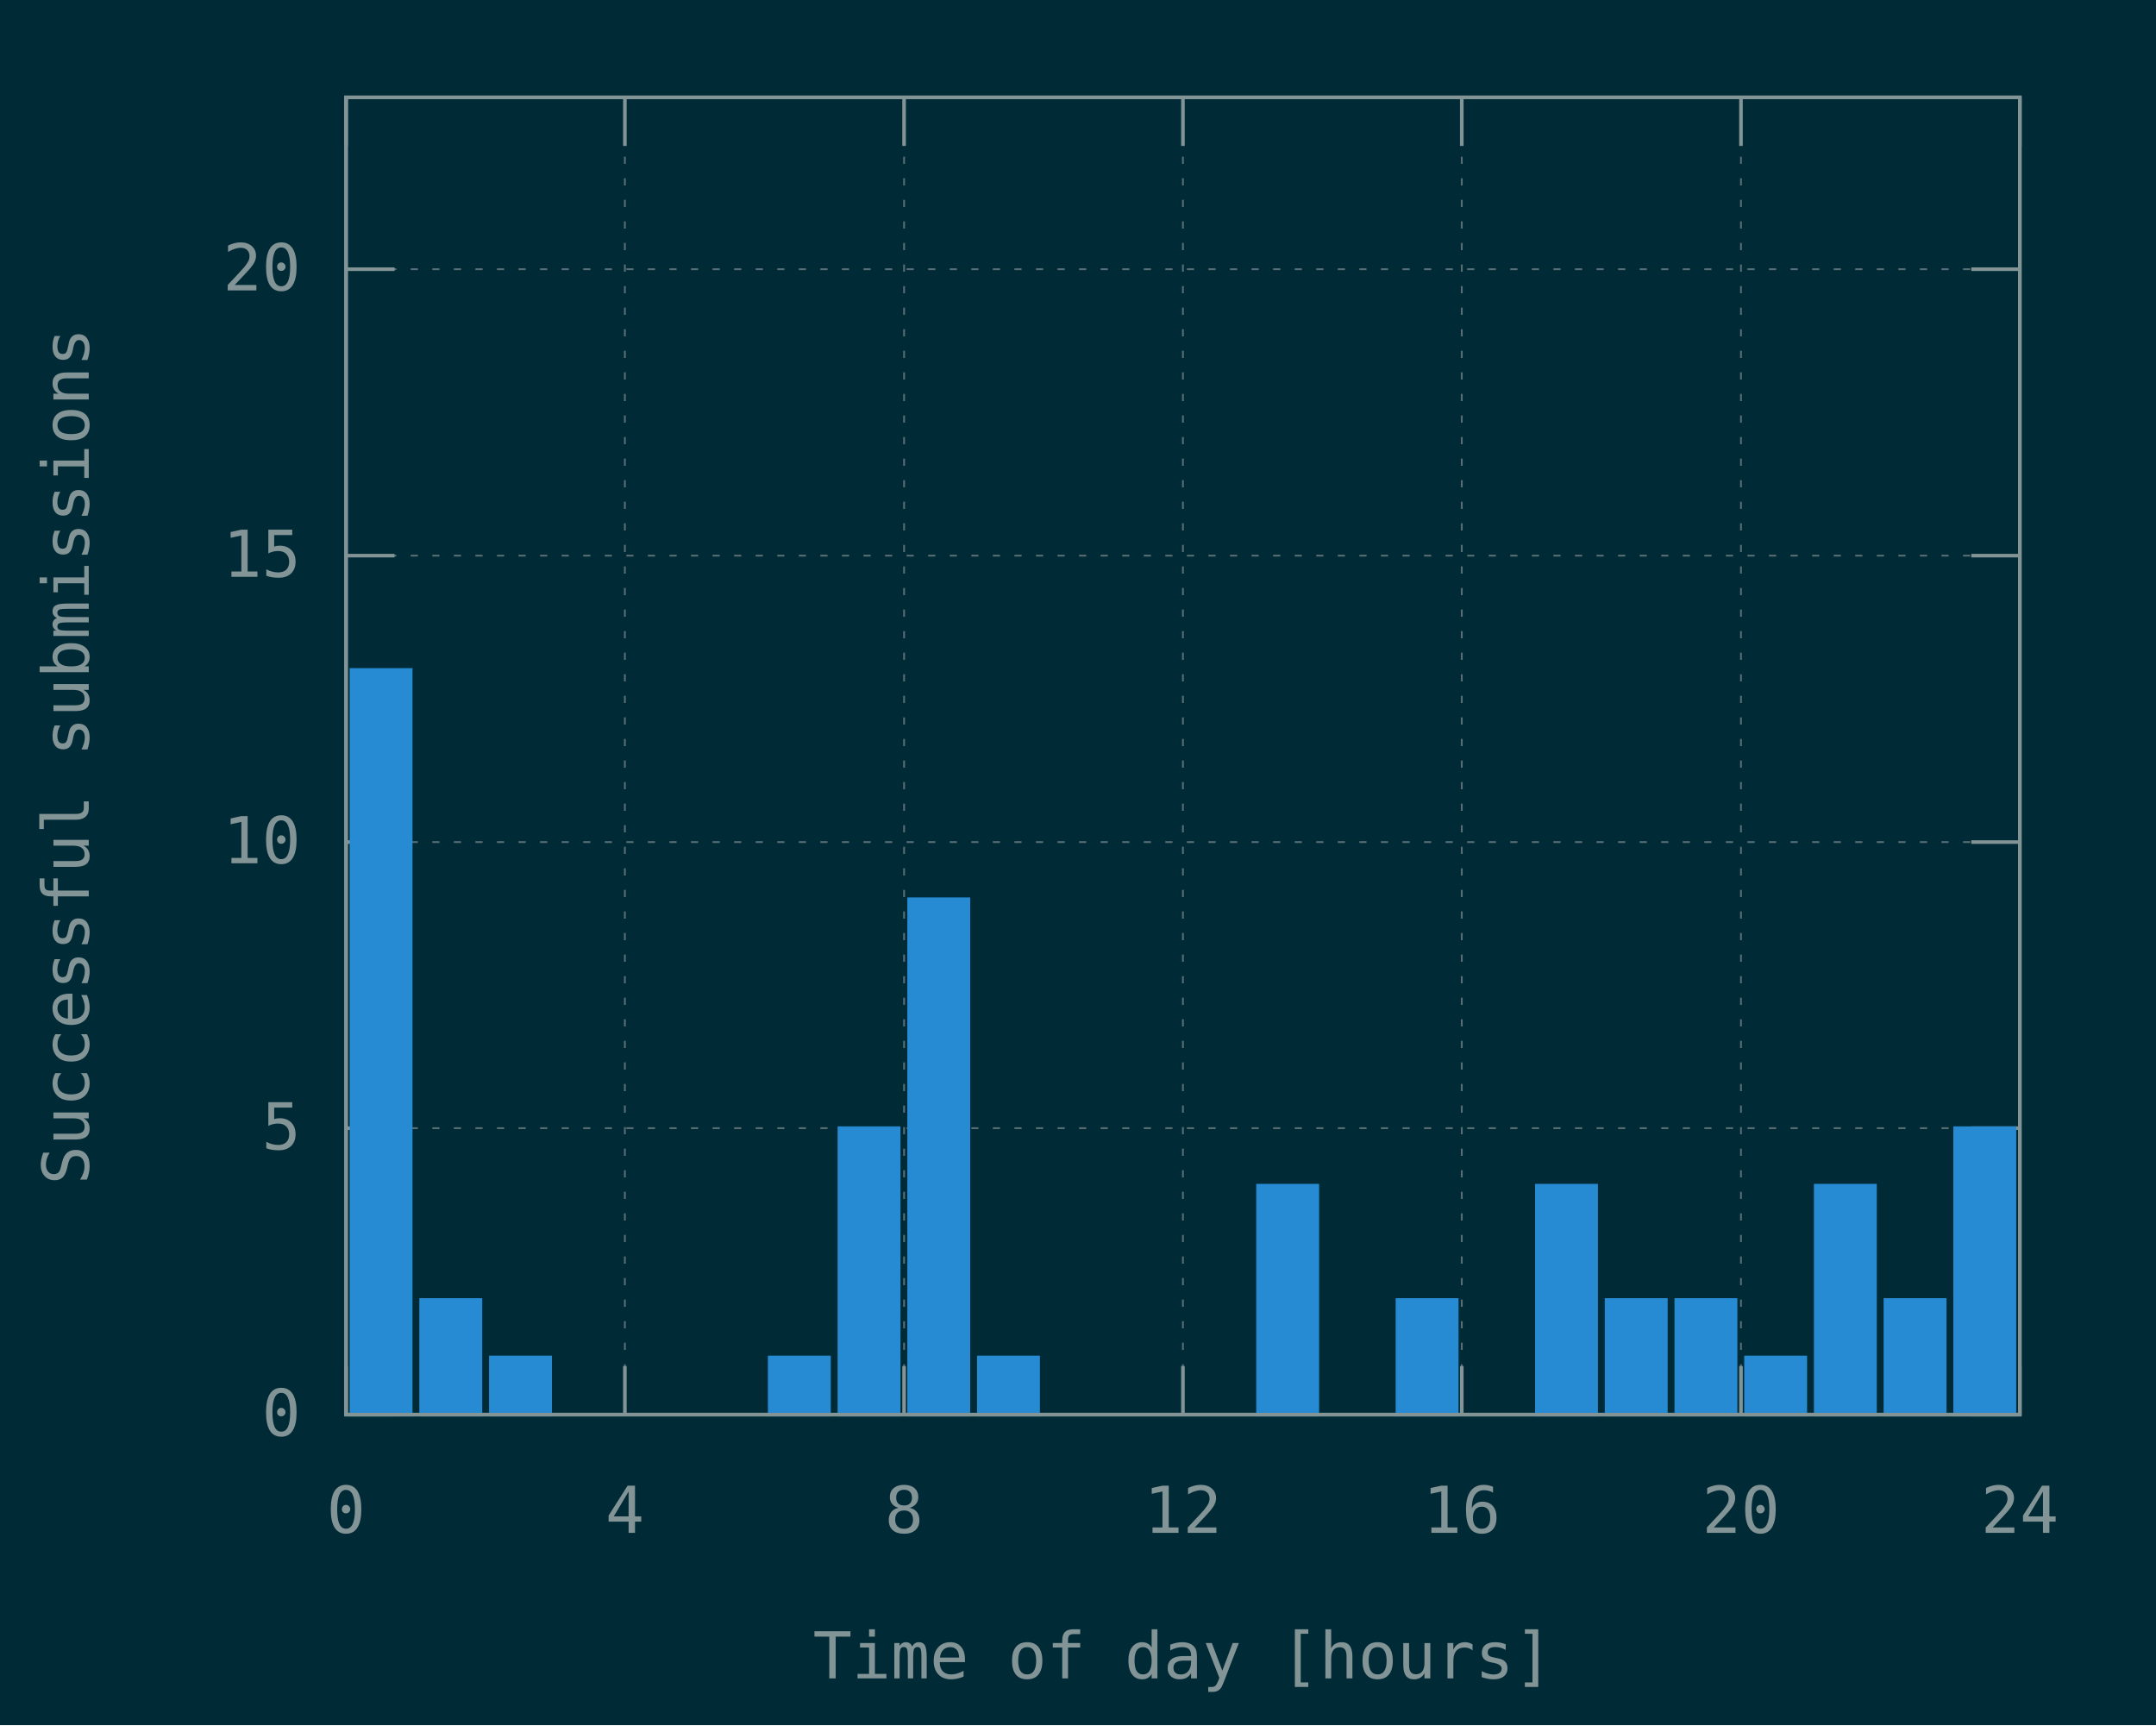
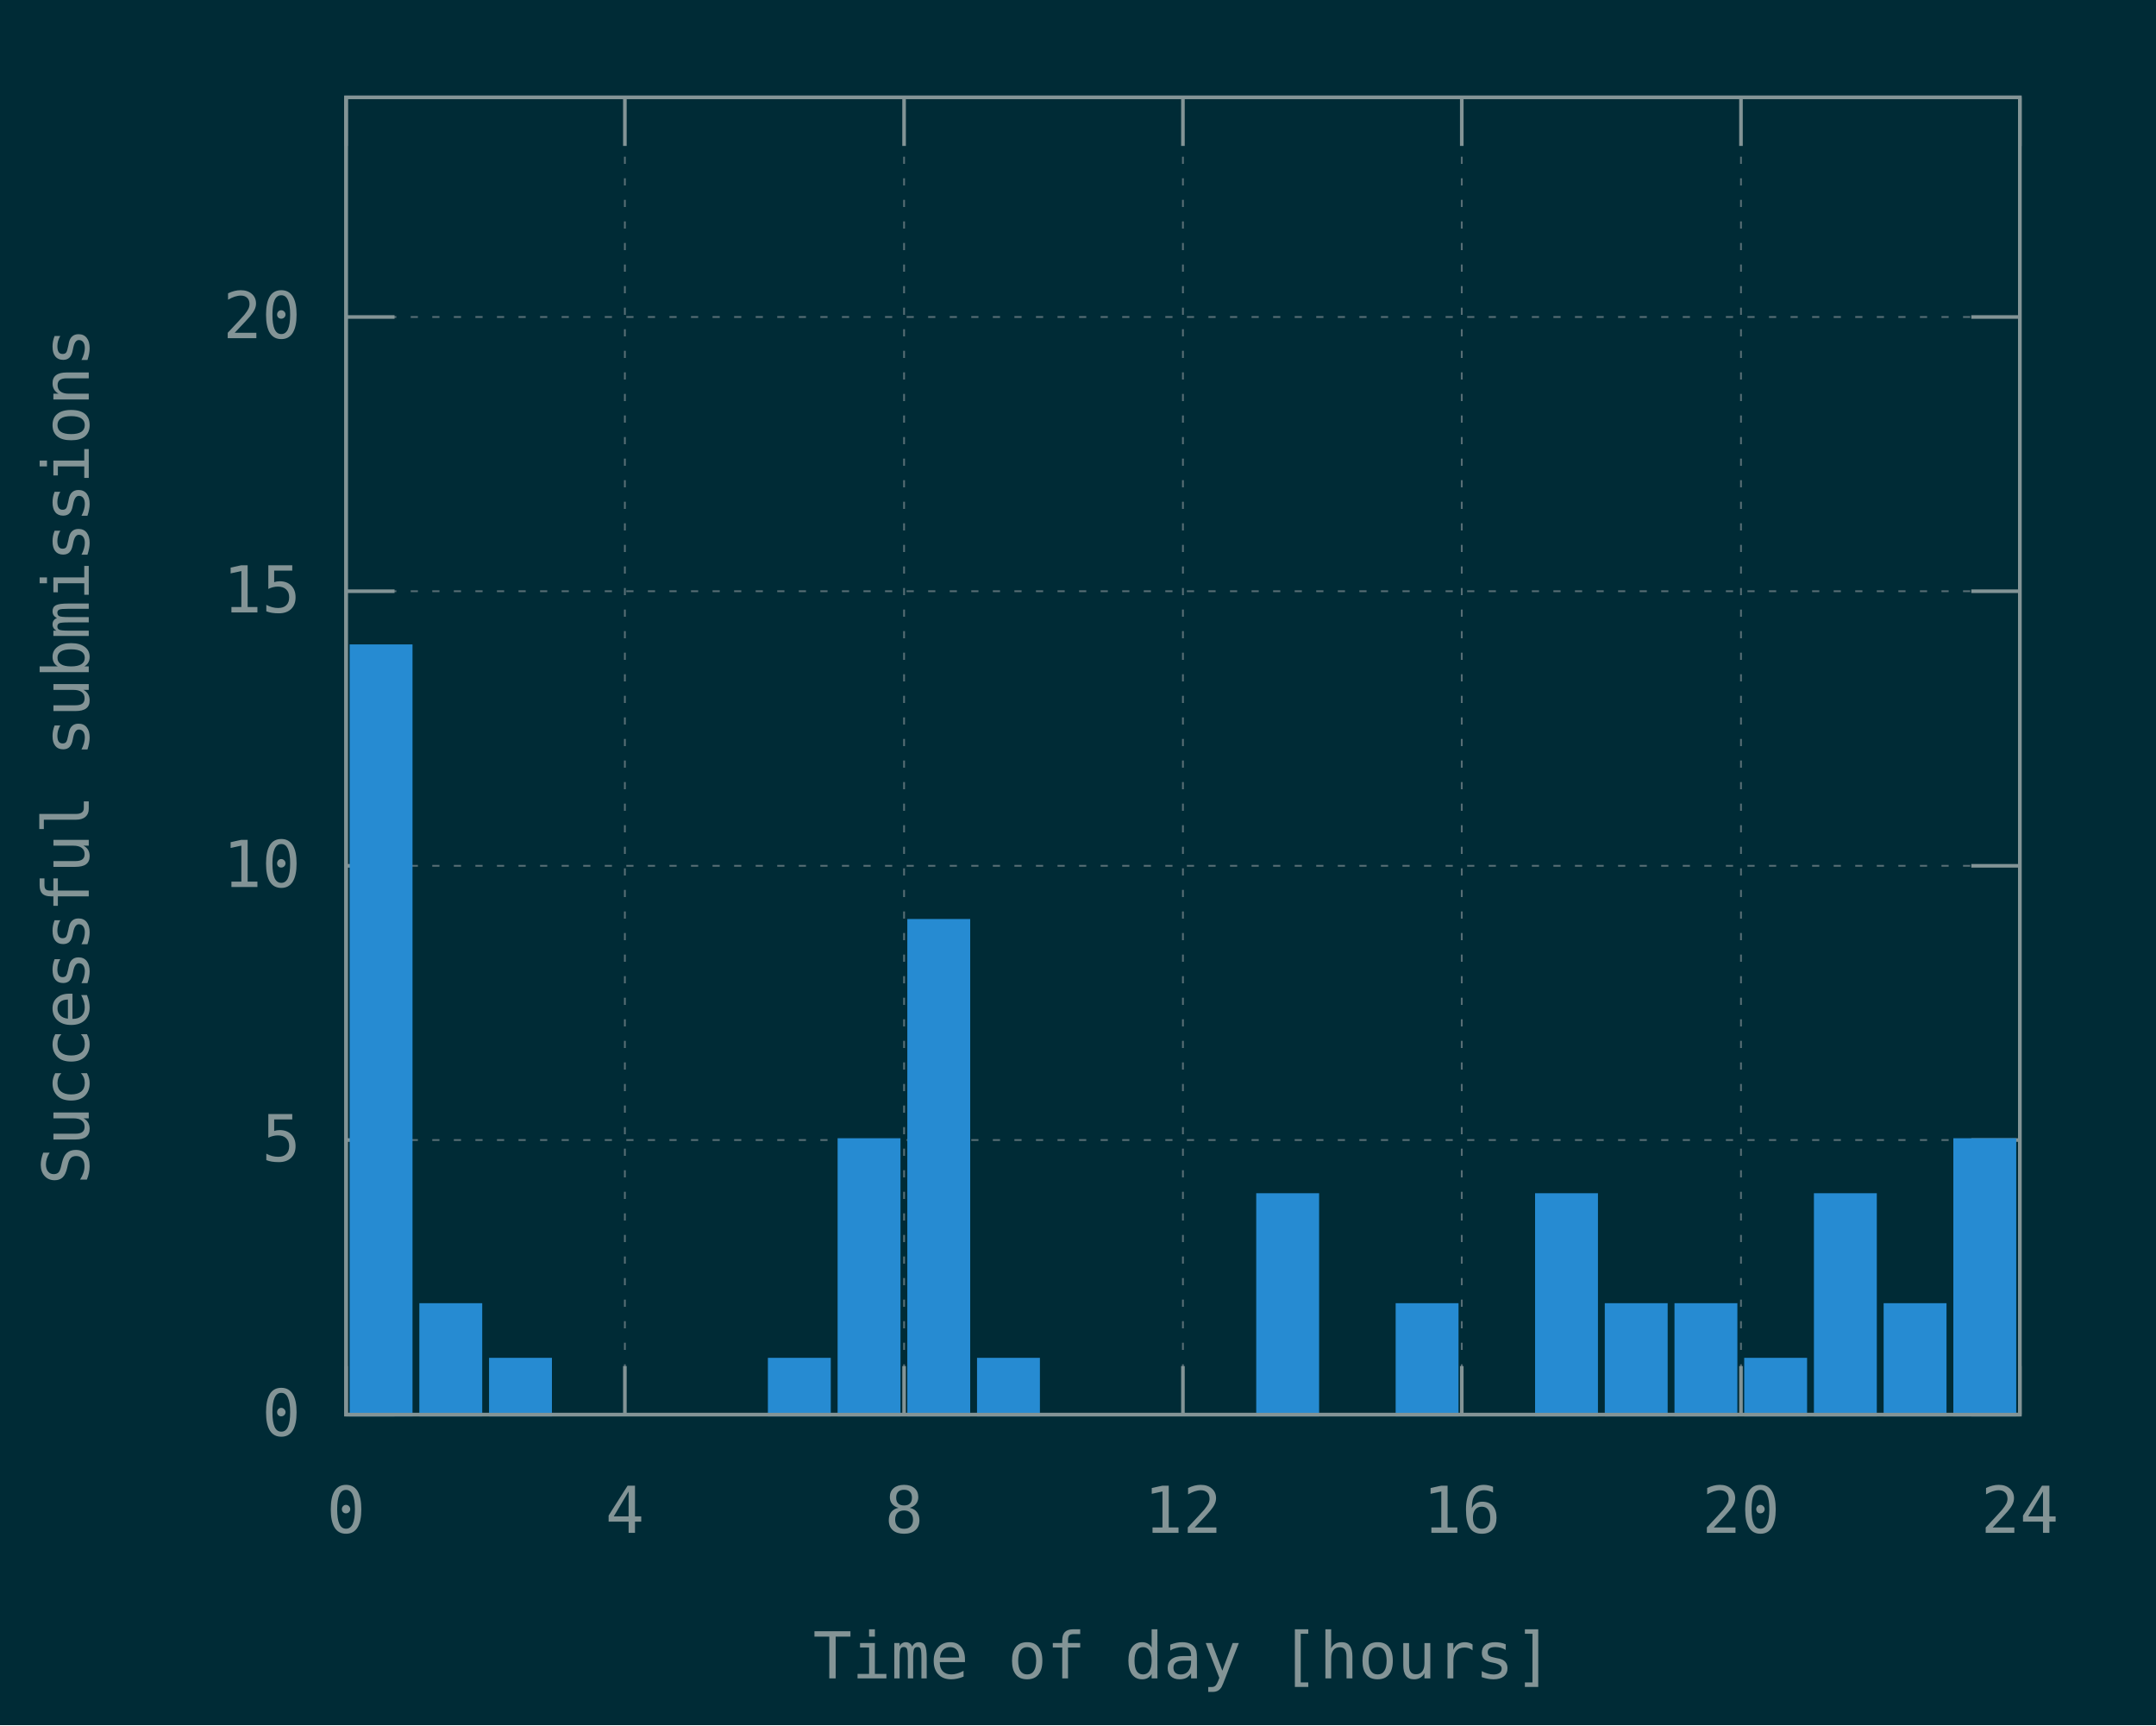
<svg xmlns="http://www.w3.org/2000/svg" xmlns:xlink="http://www.w3.org/1999/xlink" width="600" height="480" viewBox="0 0 600 480">
  <g id="gnuplot_canvas">
    <rect x="0" y="0" width="600" height="480" fill="#002b36" />
    <defs>
      <circle id="gpDot" r="0.5" stroke-width="0.5" stroke="currentColor" />
      <path id="gpPt0" stroke-width="0.148" stroke="currentColor" d="M-1,0 h2 M0,-1 v2" />
      <path id="gpPt1" stroke-width="0.148" stroke="currentColor" d="M-1,-1 L1,1 M1,-1 L-1,1" />
      <path id="gpPt2" stroke-width="0.148" stroke="currentColor" d="M-1,0 L1,0 M0,-1 L0,1 M-1,-1 L1,1 M-1,1 L1,-1" />
      <rect id="gpPt3" stroke-width="0.148" stroke="currentColor" x="-1" y="-1" width="2" height="2" />
      <rect id="gpPt4" stroke-width="0.148" stroke="currentColor" fill="currentColor" x="-1" y="-1" width="2" height="2" />
      <circle id="gpPt5" stroke-width="0.148" stroke="currentColor" cx="0" cy="0" r="1" />
      <use xlink:href="#gpPt5" id="gpPt6" fill="currentColor" stroke="none" />
      <path id="gpPt7" stroke-width="0.148" stroke="currentColor" d="M0,-1.33 L-1.33,0.67 L1.33,0.67 z" />
      <use xlink:href="#gpPt7" id="gpPt8" fill="currentColor" stroke="none" />
      <use xlink:href="#gpPt7" id="gpPt9" stroke="currentColor" transform="rotate(180)" />
      <use xlink:href="#gpPt9" id="gpPt10" fill="currentColor" stroke="none" />
      <use xlink:href="#gpPt3" id="gpPt11" stroke="currentColor" transform="rotate(45)" />
      <use xlink:href="#gpPt11" id="gpPt12" fill="currentColor" stroke="none" />
      <path id="gpPt13" stroke-width="0.148" stroke="currentColor" d="M0,1.330 L1.265,0.411 L0.782,-1.067 L-0.782,-1.076 L-1.265,0.411 z" />
      <use xlink:href="#gpPt13" id="gpPt14" fill="currentColor" stroke="none" />
      <filter id="textbox" filterUnits="objectBoundingBox" x="0" y="0" height="1" width="1">
        <feFlood flood-color="#002B36" flood-opacity="1" result="bgnd" />
        <feComposite in="SourceGraphic" in2="bgnd" operator="atop" />
      </filter>
      <filter id="greybox" filterUnits="objectBoundingBox" x="0" y="0" height="1" width="1">
        <feFlood flood-color="lightgrey" flood-opacity="1" result="grey" />
        <feComposite in="SourceGraphic" in2="grey" operator="atop" />
      </filter>
    </defs>
    <g fill="none" color="#002B36" stroke="currentColor" stroke-width="1.00" stroke-linecap="butt" stroke-linejoin="miter">
</g>
    <g fill="none" color="black" stroke="currentColor" stroke-width="1.00" stroke-linecap="butt" stroke-linejoin="miter">
</g>
    <g fill="none" color="black" stroke="rgb(131, 148, 150)" stroke-width="0.50" stroke-linecap="butt" stroke-linejoin="miter">
</g>
    <g fill="none" color="gray" stroke="currentColor" stroke-width="0.50" stroke-linecap="butt" stroke-linejoin="miter">
      <path stroke="rgb( 88, 110, 117)" stroke-dasharray="2,4" class="gridline" d="M96.3,393.6 L562.1,393.6  " />
    </g>
    <g fill="none" color="gray" stroke="rgb( 88, 110, 117)" stroke-width="1.00" stroke-linecap="butt" stroke-linejoin="miter">
</g>
    <g fill="none" color="black" stroke="currentColor" stroke-width="1.00" stroke-linecap="butt" stroke-linejoin="miter">
      <path stroke="rgb(131, 148, 150)" d="M96.3,393.6 L109.8,393.6 M562.1,393.6 L548.6,393.6  " />
      <g transform="translate(83.7,399.5)" stroke="none" fill="rgb(131,148,150)" font-family="Inconsolata" font-size="18.00" text-anchor="end">
        <text>
          <tspan font-family="Inconsolata"> 0</tspan>
        </text>
      </g>
    </g>
    <g fill="none" color="black" stroke="currentColor" stroke-width="1.00" stroke-linecap="butt" stroke-linejoin="miter">
</g>
    <g fill="none" color="black" stroke="rgb(131, 148, 150)" stroke-width="0.50" stroke-linecap="butt" stroke-linejoin="miter">
</g>
    <g fill="none" color="gray" stroke="currentColor" stroke-width="0.50" stroke-linecap="butt" stroke-linejoin="miter">
-       <path stroke="rgb( 88, 110, 117)" stroke-dasharray="2,4" class="gridline" d="M96.3,313.9 L562.1,313.9  " />
-     </g>
-     <g fill="none" color="gray" stroke="rgb( 88, 110, 117)" stroke-width="1.00" stroke-linecap="butt" stroke-linejoin="miter">
- </g>
-     <g fill="none" color="black" stroke="currentColor" stroke-width="1.00" stroke-linecap="butt" stroke-linejoin="miter">
-       <path stroke="rgb(131, 148, 150)" d="M96.3,313.9 L109.8,313.9 M562.1,313.9 L548.6,313.9  " />
-       <g transform="translate(83.7,319.8)" stroke="none" fill="rgb(131,148,150)" font-family="Inconsolata" font-size="18.00" text-anchor="end">
+       <path stroke="rgb( 88, 110, 117)" stroke-dasharray="2,4" class="gridline" d="M96.3,317.2 L562.1,317.2  " />
+     </g>
+     <g fill="none" color="gray" stroke="rgb( 88, 110, 117)" stroke-width="1.00" stroke-linecap="butt" stroke-linejoin="miter">
+ </g>
+     <g fill="none" color="black" stroke="currentColor" stroke-width="1.00" stroke-linecap="butt" stroke-linejoin="miter">
+       <path stroke="rgb(131, 148, 150)" d="M96.3,317.2 L109.8,317.2 M562.1,317.2 L548.6,317.2  " />
+       <g transform="translate(83.7,323.1)" stroke="none" fill="rgb(131,148,150)" font-family="Inconsolata" font-size="18.00" text-anchor="end">
        <text>
          <tspan font-family="Inconsolata"> 5</tspan>
        </text>
      </g>
    </g>
    <g fill="none" color="black" stroke="currentColor" stroke-width="1.00" stroke-linecap="butt" stroke-linejoin="miter">
</g>
    <g fill="none" color="black" stroke="rgb(131, 148, 150)" stroke-width="0.50" stroke-linecap="butt" stroke-linejoin="miter">
</g>
    <g fill="none" color="gray" stroke="currentColor" stroke-width="0.50" stroke-linecap="butt" stroke-linejoin="miter">
-       <path stroke="rgb( 88, 110, 117)" stroke-dasharray="2,4" class="gridline" d="M96.3,234.3 L562.1,234.3  " />
-     </g>
-     <g fill="none" color="gray" stroke="rgb( 88, 110, 117)" stroke-width="1.00" stroke-linecap="butt" stroke-linejoin="miter">
- </g>
-     <g fill="none" color="black" stroke="currentColor" stroke-width="1.00" stroke-linecap="butt" stroke-linejoin="miter">
-       <path stroke="rgb(131, 148, 150)" d="M96.3,234.3 L109.8,234.3 M562.1,234.3 L548.6,234.3  " />
-       <g transform="translate(83.7,240.2)" stroke="none" fill="rgb(131,148,150)" font-family="Inconsolata" font-size="18.00" text-anchor="end">
+       <path stroke="rgb( 88, 110, 117)" stroke-dasharray="2,4" class="gridline" d="M96.3,240.9 L562.1,240.9  " />
+     </g>
+     <g fill="none" color="gray" stroke="rgb( 88, 110, 117)" stroke-width="1.00" stroke-linecap="butt" stroke-linejoin="miter">
+ </g>
+     <g fill="none" color="black" stroke="currentColor" stroke-width="1.00" stroke-linecap="butt" stroke-linejoin="miter">
+       <path stroke="rgb(131, 148, 150)" d="M96.3,240.9 L109.8,240.9 M562.1,240.9 L548.6,240.9  " />
+       <g transform="translate(83.7,246.8)" stroke="none" fill="rgb(131,148,150)" font-family="Inconsolata" font-size="18.00" text-anchor="end">
        <text>
          <tspan font-family="Inconsolata"> 10</tspan>
        </text>
      </g>
    </g>
    <g fill="none" color="black" stroke="currentColor" stroke-width="1.00" stroke-linecap="butt" stroke-linejoin="miter">
</g>
    <g fill="none" color="black" stroke="rgb(131, 148, 150)" stroke-width="0.50" stroke-linecap="butt" stroke-linejoin="miter">
</g>
    <g fill="none" color="gray" stroke="currentColor" stroke-width="0.50" stroke-linecap="butt" stroke-linejoin="miter">
-       <path stroke="rgb( 88, 110, 117)" stroke-dasharray="2,4" class="gridline" d="M96.3,154.6 L562.1,154.6  " />
-     </g>
-     <g fill="none" color="gray" stroke="rgb( 88, 110, 117)" stroke-width="1.00" stroke-linecap="butt" stroke-linejoin="miter">
- </g>
-     <g fill="none" color="black" stroke="currentColor" stroke-width="1.00" stroke-linecap="butt" stroke-linejoin="miter">
-       <path stroke="rgb(131, 148, 150)" d="M96.3,154.6 L109.8,154.6 M562.1,154.6 L548.6,154.6  " />
-       <g transform="translate(83.7,160.5)" stroke="none" fill="rgb(131,148,150)" font-family="Inconsolata" font-size="18.00" text-anchor="end">
+       <path stroke="rgb( 88, 110, 117)" stroke-dasharray="2,4" class="gridline" d="M96.3,164.5 L562.1,164.5  " />
+     </g>
+     <g fill="none" color="gray" stroke="rgb( 88, 110, 117)" stroke-width="1.00" stroke-linecap="butt" stroke-linejoin="miter">
+ </g>
+     <g fill="none" color="black" stroke="currentColor" stroke-width="1.00" stroke-linecap="butt" stroke-linejoin="miter">
+       <path stroke="rgb(131, 148, 150)" d="M96.3,164.5 L109.8,164.5 M562.1,164.5 L548.6,164.5  " />
+       <g transform="translate(83.7,170.4)" stroke="none" fill="rgb(131,148,150)" font-family="Inconsolata" font-size="18.00" text-anchor="end">
        <text>
          <tspan font-family="Inconsolata"> 15</tspan>
        </text>
      </g>
    </g>
    <g fill="none" color="black" stroke="currentColor" stroke-width="1.00" stroke-linecap="butt" stroke-linejoin="miter">
</g>
    <g fill="none" color="black" stroke="rgb(131, 148, 150)" stroke-width="0.50" stroke-linecap="butt" stroke-linejoin="miter">
</g>
    <g fill="none" color="gray" stroke="currentColor" stroke-width="0.50" stroke-linecap="butt" stroke-linejoin="miter">
-       <path stroke="rgb( 88, 110, 117)" stroke-dasharray="2,4" class="gridline" d="M96.3,74.9 L562.1,74.9  " />
-     </g>
-     <g fill="none" color="gray" stroke="rgb( 88, 110, 117)" stroke-width="1.00" stroke-linecap="butt" stroke-linejoin="miter">
- </g>
-     <g fill="none" color="black" stroke="currentColor" stroke-width="1.00" stroke-linecap="butt" stroke-linejoin="miter">
-       <path stroke="rgb(131, 148, 150)" d="M96.3,74.9 L109.8,74.9 M562.1,74.9 L548.6,74.9  " />
-       <g transform="translate(83.7,80.8)" stroke="none" fill="rgb(131,148,150)" font-family="Inconsolata" font-size="18.00" text-anchor="end">
+       <path stroke="rgb( 88, 110, 117)" stroke-dasharray="2,4" class="gridline" d="M96.3,88.2 L562.1,88.2  " />
+     </g>
+     <g fill="none" color="gray" stroke="rgb( 88, 110, 117)" stroke-width="1.00" stroke-linecap="butt" stroke-linejoin="miter">
+ </g>
+     <g fill="none" color="black" stroke="currentColor" stroke-width="1.00" stroke-linecap="butt" stroke-linejoin="miter">
+       <path stroke="rgb(131, 148, 150)" d="M96.3,88.2 L109.8,88.2 M562.1,88.2 L548.6,88.2  " />
+       <g transform="translate(83.7,94.1)" stroke="none" fill="rgb(131,148,150)" font-family="Inconsolata" font-size="18.00" text-anchor="end">
        <text>
          <tspan font-family="Inconsolata"> 20</tspan>
        </text>
      </g>
    </g>
    <g fill="none" color="black" stroke="currentColor" stroke-width="1.00" stroke-linecap="butt" stroke-linejoin="miter">
</g>
    <g fill="none" color="black" stroke="rgb(131, 148, 150)" stroke-width="0.50" stroke-linecap="butt" stroke-linejoin="miter">
</g>
    <g fill="none" color="gray" stroke="currentColor" stroke-width="0.50" stroke-linecap="butt" stroke-linejoin="miter">
      <path stroke="rgb( 88, 110, 117)" stroke-dasharray="2,4" class="gridline" d="M96.3,393.6 L96.3,27.1  " />
    </g>
    <g fill="none" color="gray" stroke="rgb( 88, 110, 117)" stroke-width="1.00" stroke-linecap="butt" stroke-linejoin="miter">
</g>
    <g fill="none" color="black" stroke="currentColor" stroke-width="1.00" stroke-linecap="butt" stroke-linejoin="miter">
      <path stroke="rgb(131, 148, 150)" d="M96.3,393.6 L96.3,380.1 M96.3,27.1 L96.3,40.6  " />
      <g transform="translate(96.3,426.5)" stroke="none" fill="rgb(131,148,150)" font-family="Inconsolata" font-size="18.00" text-anchor="middle">
        <text>
          <tspan font-family="Inconsolata"> 0</tspan>
        </text>
      </g>
    </g>
    <g fill="none" color="black" stroke="currentColor" stroke-width="1.00" stroke-linecap="butt" stroke-linejoin="miter">
</g>
    <g fill="none" color="black" stroke="rgb(131, 148, 150)" stroke-width="0.50" stroke-linecap="butt" stroke-linejoin="miter">
</g>
    <g fill="none" color="gray" stroke="currentColor" stroke-width="0.50" stroke-linecap="butt" stroke-linejoin="miter">
      <path stroke="rgb( 88, 110, 117)" stroke-dasharray="2,4" class="gridline" d="M173.9,393.6 L173.9,27.1  " />
    </g>
    <g fill="none" color="gray" stroke="rgb( 88, 110, 117)" stroke-width="1.00" stroke-linecap="butt" stroke-linejoin="miter">
</g>
    <g fill="none" color="black" stroke="currentColor" stroke-width="1.00" stroke-linecap="butt" stroke-linejoin="miter">
      <path stroke="rgb(131, 148, 150)" d="M173.9,393.6 L173.9,380.1 M173.9,27.1 L173.9,40.6  " />
      <g transform="translate(173.9,426.5)" stroke="none" fill="rgb(131,148,150)" font-family="Inconsolata" font-size="18.00" text-anchor="middle">
        <text>
          <tspan font-family="Inconsolata"> 4</tspan>
        </text>
      </g>
    </g>
    <g fill="none" color="black" stroke="currentColor" stroke-width="1.00" stroke-linecap="butt" stroke-linejoin="miter">
</g>
    <g fill="none" color="black" stroke="rgb(131, 148, 150)" stroke-width="0.50" stroke-linecap="butt" stroke-linejoin="miter">
</g>
    <g fill="none" color="gray" stroke="currentColor" stroke-width="0.50" stroke-linecap="butt" stroke-linejoin="miter">
      <path stroke="rgb( 88, 110, 117)" stroke-dasharray="2,4" class="gridline" d="M251.6,393.6 L251.6,27.1  " />
    </g>
    <g fill="none" color="gray" stroke="rgb( 88, 110, 117)" stroke-width="1.00" stroke-linecap="butt" stroke-linejoin="miter">
</g>
    <g fill="none" color="black" stroke="currentColor" stroke-width="1.00" stroke-linecap="butt" stroke-linejoin="miter">
      <path stroke="rgb(131, 148, 150)" d="M251.6,393.6 L251.6,380.1 M251.6,27.1 L251.6,40.6  " />
      <g transform="translate(251.6,426.5)" stroke="none" fill="rgb(131,148,150)" font-family="Inconsolata" font-size="18.00" text-anchor="middle">
        <text>
          <tspan font-family="Inconsolata"> 8</tspan>
        </text>
      </g>
    </g>
    <g fill="none" color="black" stroke="currentColor" stroke-width="1.00" stroke-linecap="butt" stroke-linejoin="miter">
</g>
    <g fill="none" color="black" stroke="rgb(131, 148, 150)" stroke-width="0.50" stroke-linecap="butt" stroke-linejoin="miter">
</g>
    <g fill="none" color="gray" stroke="currentColor" stroke-width="0.50" stroke-linecap="butt" stroke-linejoin="miter">
      <path stroke="rgb( 88, 110, 117)" stroke-dasharray="2,4" class="gridline" d="M329.2,393.6 L329.2,27.1  " />
    </g>
    <g fill="none" color="gray" stroke="rgb( 88, 110, 117)" stroke-width="1.00" stroke-linecap="butt" stroke-linejoin="miter">
</g>
    <g fill="none" color="black" stroke="currentColor" stroke-width="1.00" stroke-linecap="butt" stroke-linejoin="miter">
      <path stroke="rgb(131, 148, 150)" d="M329.2,393.6 L329.2,380.1 M329.2,27.1 L329.2,40.6  " />
      <g transform="translate(329.2,426.5)" stroke="none" fill="rgb(131,148,150)" font-family="Inconsolata" font-size="18.00" text-anchor="middle">
        <text>
          <tspan font-family="Inconsolata"> 12</tspan>
        </text>
      </g>
    </g>
    <g fill="none" color="black" stroke="currentColor" stroke-width="1.00" stroke-linecap="butt" stroke-linejoin="miter">
</g>
    <g fill="none" color="black" stroke="rgb(131, 148, 150)" stroke-width="0.50" stroke-linecap="butt" stroke-linejoin="miter">
</g>
    <g fill="none" color="gray" stroke="currentColor" stroke-width="0.50" stroke-linecap="butt" stroke-linejoin="miter">
      <path stroke="rgb( 88, 110, 117)" stroke-dasharray="2,4" class="gridline" d="M406.8,393.6 L406.8,27.1  " />
    </g>
    <g fill="none" color="gray" stroke="rgb( 88, 110, 117)" stroke-width="1.00" stroke-linecap="butt" stroke-linejoin="miter">
</g>
    <g fill="none" color="black" stroke="currentColor" stroke-width="1.00" stroke-linecap="butt" stroke-linejoin="miter">
      <path stroke="rgb(131, 148, 150)" d="M406.8,393.6 L406.8,380.1 M406.8,27.1 L406.8,40.6  " />
      <g transform="translate(406.8,426.5)" stroke="none" fill="rgb(131,148,150)" font-family="Inconsolata" font-size="18.00" text-anchor="middle">
        <text>
          <tspan font-family="Inconsolata"> 16</tspan>
        </text>
      </g>
    </g>
    <g fill="none" color="black" stroke="currentColor" stroke-width="1.00" stroke-linecap="butt" stroke-linejoin="miter">
</g>
    <g fill="none" color="black" stroke="rgb(131, 148, 150)" stroke-width="0.50" stroke-linecap="butt" stroke-linejoin="miter">
</g>
    <g fill="none" color="gray" stroke="currentColor" stroke-width="0.50" stroke-linecap="butt" stroke-linejoin="miter">
      <path stroke="rgb( 88, 110, 117)" stroke-dasharray="2,4" class="gridline" d="M484.5,393.6 L484.5,40.6 L484.5,27.1  " />
    </g>
    <g fill="none" color="gray" stroke="rgb( 88, 110, 117)" stroke-width="1.00" stroke-linecap="butt" stroke-linejoin="miter">
</g>
    <g fill="none" color="black" stroke="currentColor" stroke-width="1.00" stroke-linecap="butt" stroke-linejoin="miter">
      <path stroke="rgb(131, 148, 150)" d="M484.5,393.6 L484.5,380.1 M484.5,27.1 L484.5,40.6  " />
      <g transform="translate(484.5,426.5)" stroke="none" fill="rgb(131,148,150)" font-family="Inconsolata" font-size="18.00" text-anchor="middle">
        <text>
          <tspan font-family="Inconsolata"> 20</tspan>
        </text>
      </g>
    </g>
    <g fill="none" color="black" stroke="currentColor" stroke-width="1.00" stroke-linecap="butt" stroke-linejoin="miter">
</g>
    <g fill="none" color="black" stroke="rgb(131, 148, 150)" stroke-width="0.50" stroke-linecap="butt" stroke-linejoin="miter">
</g>
    <g fill="none" color="gray" stroke="currentColor" stroke-width="0.50" stroke-linecap="butt" stroke-linejoin="miter">
      <path stroke="rgb( 88, 110, 117)" stroke-dasharray="2,4" class="gridline" d="M562.1,393.6 L562.1,27.1  " />
    </g>
    <g fill="none" color="gray" stroke="rgb( 88, 110, 117)" stroke-width="1.00" stroke-linecap="butt" stroke-linejoin="miter">
</g>
    <g fill="none" color="black" stroke="currentColor" stroke-width="1.00" stroke-linecap="butt" stroke-linejoin="miter">
      <path stroke="rgb(131, 148, 150)" d="M562.1,393.6 L562.1,380.1 M562.1,27.1 L562.1,40.6  " />
      <g transform="translate(562.1,426.5)" stroke="none" fill="rgb(131,148,150)" font-family="Inconsolata" font-size="18.00" text-anchor="middle">
        <text>
          <tspan font-family="Inconsolata"> 24</tspan>
        </text>
      </g>
    </g>
    <g fill="none" color="black" stroke="currentColor" stroke-width="1.00" stroke-linecap="butt" stroke-linejoin="miter">
</g>
    <g fill="none" color="black" stroke="currentColor" stroke-width="1.00" stroke-linecap="butt" stroke-linejoin="miter">
      <path stroke="rgb(131, 148, 150)" d="M96.3,27.1 L96.3,393.6 L562.1,393.6 L562.1,27.1 L96.3,27.1 Z  " />
    </g>
    <g fill="none" color="black" stroke="currentColor" stroke-width="1.00" stroke-linecap="butt" stroke-linejoin="miter">
      <g transform="translate(24.7,210.4) rotate(270)" stroke="none" fill="rgb(131,148,150)" font-family="Inconsolata" font-size="18.00" text-anchor="middle">
        <text>
          <tspan font-family="Inconsolata">Successful submissions</tspan>
        </text>
      </g>
    </g>
    <g fill="none" color="black" stroke="currentColor" stroke-width="1.00" stroke-linecap="butt" stroke-linejoin="miter">
      <g transform="translate(329.2,467.0)" stroke="none" fill="rgb(131,148,150)" font-family="Inconsolata" font-size="18.00" text-anchor="middle">
        <text>
          <tspan font-family="Inconsolata">Time of day [hours]</tspan>
        </text>
      </g>
    </g>
    <g fill="none" color="black" stroke="currentColor" stroke-width="1.00" stroke-linecap="butt" stroke-linejoin="miter">
</g>
    <g id="gnuplot_plot_1">
      <g fill="none" color="black" stroke="currentColor" stroke-width="1.00" stroke-linecap="butt" stroke-linejoin="miter">
        <g stroke="none" shape-rendering="crispEdges">
-           <polygon fill="rgb( 38, 139, 210)" points="97.8,393.6 114.4,393.6 114.4,186.3 97.8,186.3 " />
-         </g>
-         <path stroke="rgb( 38, 139, 210)" d="M97.8,393.6 L97.8,186.4 L114.3,186.4 L114.3,393.6 L97.8,393.6 Z  " />
-         <g stroke="none" shape-rendering="crispEdges">
-           <polygon fill="rgb( 38, 139, 210)" points="117.2,393.6 133.8,393.6 133.8,361.6 117.2,361.6 " />
-         </g>
-         <path stroke="rgb( 38, 139, 210)" d="M117.2,393.6 L117.2,361.7 L133.7,361.7 L133.7,393.6 L117.2,393.6 Z  " />
-         <g stroke="none" shape-rendering="crispEdges">
-           <polygon fill="rgb( 38, 139, 210)" points="136.6,393.6 153.2,393.6 153.2,377.6 136.6,377.6 " />
-         </g>
-         <path stroke="rgb( 38, 139, 210)" d="M136.6,393.6 L136.6,377.7 L153.1,377.7 L153.1,393.6 L136.6,393.6 Z  " />
-         <g stroke="none" shape-rendering="crispEdges">
-           <polygon fill="rgb( 38, 139, 210)" points="214.2,393.6 230.8,393.6 230.8,377.6 214.2,377.6 " />
-         </g>
-         <path stroke="rgb( 38, 139, 210)" d="M214.2,393.6 L214.2,377.7 L230.7,377.7 L230.7,393.6 L214.2,393.6 Z  " />
-         <g stroke="none" shape-rendering="crispEdges">
-           <polygon fill="rgb( 38, 139, 210)" points="233.6,393.6 250.2,393.6 250.2,313.8 233.6,313.8 " />
-         </g>
-         <path stroke="rgb( 38, 139, 210)" d="M233.6,393.6 L233.6,313.9 L250.1,313.9 L250.1,393.6 L233.6,393.6 Z  " />
-         <g stroke="none" shape-rendering="crispEdges">
-           <polygon fill="rgb( 38, 139, 210)" points="253.0,393.6 269.6,393.6 269.6,250.1 253.0,250.1 " />
-         </g>
-         <path stroke="rgb( 38, 139, 210)" d="M253.0,393.6 L253.0,250.2 L269.5,250.2 L269.5,393.6 L253.0,393.6 Z  " />
-         <g stroke="none" shape-rendering="crispEdges">
-           <polygon fill="rgb( 38, 139, 210)" points="272.4,393.6 289.0,393.6 289.0,377.6 272.4,377.6 " />
-         </g>
-         <path stroke="rgb( 38, 139, 210)" d="M272.4,393.6 L272.4,377.7 L288.9,377.7 L288.9,393.6 L272.4,393.6 Z  " />
-         <g stroke="none" shape-rendering="crispEdges">
-           <polygon fill="rgb( 38, 139, 210)" points="350.1,393.6 366.7,393.6 366.7,329.8 350.1,329.8 " />
-         </g>
-         <path stroke="rgb( 38, 139, 210)" d="M350.1,393.6 L350.1,329.9 L366.6,329.9 L366.6,393.6 L350.1,393.6 Z  " />
-         <g stroke="none" shape-rendering="crispEdges">
-           <polygon fill="rgb( 38, 139, 210)" points="388.9,393.6 405.5,393.6 405.5,361.6 388.9,361.6 " />
-         </g>
-         <path stroke="rgb( 38, 139, 210)" d="M388.9,393.6 L388.9,361.7 L405.4,361.7 L405.4,393.6 L388.9,393.6 Z  " />
-         <g stroke="none" shape-rendering="crispEdges">
-           <polygon fill="rgb( 38, 139, 210)" points="427.7,393.6 444.3,393.6 444.3,329.8 427.7,329.8 " />
-         </g>
-         <path stroke="rgb( 38, 139, 210)" d="M427.7,393.6 L427.7,329.9 L444.2,329.9 L444.2,393.6 L427.7,393.6 Z  " />
-         <g stroke="none" shape-rendering="crispEdges">
-           <polygon fill="rgb( 38, 139, 210)" points="447.1,393.6 463.7,393.6 463.7,361.6 447.1,361.6 " />
-         </g>
-         <path stroke="rgb( 38, 139, 210)" d="M447.1,393.6 L447.1,361.7 L463.6,361.7 L463.6,393.6 L447.1,393.6 Z  " />
-         <g stroke="none" shape-rendering="crispEdges">
-           <polygon fill="rgb( 38, 139, 210)" points="466.5,393.6 483.1,393.6 483.1,361.6 466.5,361.6 " />
-         </g>
-         <path stroke="rgb( 38, 139, 210)" d="M466.5,393.6 L466.5,361.7 L483.0,361.7 L483.0,393.6 L466.5,393.6 Z  " />
-         <g stroke="none" shape-rendering="crispEdges">
-           <polygon fill="rgb( 38, 139, 210)" points="485.9,393.6 502.5,393.6 502.5,377.6 485.9,377.6 " />
-         </g>
-         <path stroke="rgb( 38, 139, 210)" d="M485.9,393.6 L485.9,377.7 L502.4,377.7 L502.4,393.6 L485.9,393.6 Z  " />
-         <g stroke="none" shape-rendering="crispEdges">
-           <polygon fill="rgb( 38, 139, 210)" points="505.3,393.6 521.9,393.6 521.9,329.8 505.3,329.8 " />
-         </g>
-         <path stroke="rgb( 38, 139, 210)" d="M505.3,393.6 L505.3,329.9 L521.8,329.9 L521.8,393.6 L505.3,393.6 Z  " />
-         <g stroke="none" shape-rendering="crispEdges">
-           <polygon fill="rgb( 38, 139, 210)" points="524.7,393.6 541.3,393.6 541.3,361.6 524.7,361.6 " />
-         </g>
-         <path stroke="rgb( 38, 139, 210)" d="M524.7,393.6 L524.7,361.7 L541.2,361.7 L541.2,393.6 L524.7,393.6 Z  " />
-         <g stroke="none" shape-rendering="crispEdges">
-           <polygon fill="rgb( 38, 139, 210)" points="544.1,393.6 560.7,393.6 560.7,313.8 544.1,313.8 " />
-         </g>
-         <path stroke="rgb( 38, 139, 210)" d="M544.1,393.6 L544.1,313.9 L560.6,313.9 L560.6,393.6 L544.1,393.6 Z  " />
+           <polygon fill="rgb( 38, 139, 210)" points="97.8,393.6 114.4,393.6 114.4,179.7 97.8,179.7 " />
+         </g>
+         <path stroke="rgb( 38, 139, 210)" d="M97.8,393.6 L97.8,179.8 L114.3,179.8 L114.3,393.6 L97.8,393.6 Z  " />
+         <g stroke="none" shape-rendering="crispEdges">
+           <polygon fill="rgb( 38, 139, 210)" points="117.2,393.6 133.8,393.6 133.8,363.0 117.2,363.0 " />
+         </g>
+         <path stroke="rgb( 38, 139, 210)" d="M117.2,393.6 L117.2,363.1 L133.7,363.1 L133.7,393.6 L117.2,393.6 Z  " />
+         <g stroke="none" shape-rendering="crispEdges">
+           <polygon fill="rgb( 38, 139, 210)" points="136.6,393.6 153.2,393.6 153.2,378.2 136.6,378.2 " />
+         </g>
+         <path stroke="rgb( 38, 139, 210)" d="M136.6,393.6 L136.6,378.3 L153.1,378.3 L153.1,393.6 L136.6,393.6 Z  " />
+         <g stroke="none" shape-rendering="crispEdges">
+           <polygon fill="rgb( 38, 139, 210)" points="214.2,393.6 230.8,393.6 230.8,378.2 214.2,378.2 " />
+         </g>
+         <path stroke="rgb( 38, 139, 210)" d="M214.2,393.6 L214.2,378.3 L230.7,378.3 L230.7,393.6 L214.2,393.6 Z  " />
+         <g stroke="none" shape-rendering="crispEdges">
+           <polygon fill="rgb( 38, 139, 210)" points="233.6,393.6 250.2,393.6 250.2,317.1 233.6,317.1 " />
+         </g>
+         <path stroke="rgb( 38, 139, 210)" d="M233.6,393.6 L233.6,317.2 L250.1,317.2 L250.1,393.6 L233.6,393.6 Z  " />
+         <g stroke="none" shape-rendering="crispEdges">
+           <polygon fill="rgb( 38, 139, 210)" points="253.0,393.6 269.6,393.6 269.6,256.1 253.0,256.1 " />
+         </g>
+         <path stroke="rgb( 38, 139, 210)" d="M253.0,393.6 L253.0,256.2 L269.5,256.2 L269.5,393.6 L253.0,393.6 Z  " />
+         <g stroke="none" shape-rendering="crispEdges">
+           <polygon fill="rgb( 38, 139, 210)" points="272.4,393.6 289.0,393.6 289.0,378.2 272.4,378.2 " />
+         </g>
+         <path stroke="rgb( 38, 139, 210)" d="M272.4,393.6 L272.4,378.3 L288.9,378.3 L288.9,393.6 L272.4,393.6 Z  " />
+         <g stroke="none" shape-rendering="crispEdges">
+           <polygon fill="rgb( 38, 139, 210)" points="350.1,393.6 366.7,393.6 366.7,332.4 350.1,332.4 " />
+         </g>
+         <path stroke="rgb( 38, 139, 210)" d="M350.1,393.6 L350.1,332.5 L366.6,332.5 L366.6,393.6 L350.1,393.6 Z  " />
+         <g stroke="none" shape-rendering="crispEdges">
+           <polygon fill="rgb( 38, 139, 210)" points="388.9,393.6 405.5,393.6 405.5,363.0 388.9,363.0 " />
+         </g>
+         <path stroke="rgb( 38, 139, 210)" d="M388.9,393.6 L388.9,363.1 L405.4,363.1 L405.4,393.6 L388.9,393.6 Z  " />
+         <g stroke="none" shape-rendering="crispEdges">
+           <polygon fill="rgb( 38, 139, 210)" points="427.7,393.6 444.3,393.6 444.3,332.4 427.7,332.4 " />
+         </g>
+         <path stroke="rgb( 38, 139, 210)" d="M427.7,393.6 L427.7,332.5 L444.2,332.5 L444.2,393.6 L427.7,393.6 Z  " />
+         <g stroke="none" shape-rendering="crispEdges">
+           <polygon fill="rgb( 38, 139, 210)" points="447.1,393.6 463.7,393.6 463.7,363.0 447.1,363.0 " />
+         </g>
+         <path stroke="rgb( 38, 139, 210)" d="M447.1,393.6 L447.1,363.1 L463.6,363.1 L463.6,393.6 L447.1,393.6 Z  " />
+         <g stroke="none" shape-rendering="crispEdges">
+           <polygon fill="rgb( 38, 139, 210)" points="466.5,393.6 483.1,393.6 483.1,363.0 466.5,363.0 " />
+         </g>
+         <path stroke="rgb( 38, 139, 210)" d="M466.5,393.6 L466.5,363.1 L483.0,363.1 L483.0,393.6 L466.5,393.6 Z  " />
+         <g stroke="none" shape-rendering="crispEdges">
+           <polygon fill="rgb( 38, 139, 210)" points="485.9,393.6 502.5,393.6 502.5,378.2 485.9,378.2 " />
+         </g>
+         <path stroke="rgb( 38, 139, 210)" d="M485.9,393.6 L485.9,378.3 L502.4,378.3 L502.4,393.6 L485.9,393.6 Z  " />
+         <g stroke="none" shape-rendering="crispEdges">
+           <polygon fill="rgb( 38, 139, 210)" points="505.3,393.6 521.9,393.6 521.9,332.4 505.3,332.4 " />
+         </g>
+         <path stroke="rgb( 38, 139, 210)" d="M505.3,393.6 L505.3,332.5 L521.8,332.5 L521.8,393.6 L505.3,393.6 Z  " />
+         <g stroke="none" shape-rendering="crispEdges">
+           <polygon fill="rgb( 38, 139, 210)" points="524.7,393.6 541.3,393.6 541.3,363.0 524.7,363.0 " />
+         </g>
+         <path stroke="rgb( 38, 139, 210)" d="M524.7,393.6 L524.7,363.1 L541.2,363.1 L541.2,393.6 L524.7,393.6 Z  " />
+         <g stroke="none" shape-rendering="crispEdges">
+           <polygon fill="rgb( 38, 139, 210)" points="544.1,393.6 560.7,393.6 560.7,317.1 544.1,317.1 " />
+         </g>
+         <path stroke="rgb( 38, 139, 210)" d="M544.1,393.6 L544.1,317.2 L560.6,317.2 L560.6,393.6 L544.1,393.6 Z  " />
      </g>
    </g>
    <g fill="none" color="#002B36" stroke="rgb( 38, 139, 210)" stroke-width="2.00" stroke-linecap="butt" stroke-linejoin="miter">
</g>
    <g fill="none" color="black" stroke="currentColor" stroke-width="2.00" stroke-linecap="butt" stroke-linejoin="miter">
</g>
    <g fill="none" color="black" stroke="black" stroke-width="1.00" stroke-linecap="butt" stroke-linejoin="miter">
</g>
    <g fill="none" color="black" stroke="currentColor" stroke-width="1.00" stroke-linecap="butt" stroke-linejoin="miter">
      <path stroke="rgb(131, 148, 150)" d="M96.3,27.1 L96.3,393.6 L562.1,393.6 L562.1,27.1 L96.3,27.1 Z  " />
    </g>
    <g fill="none" color="black" stroke="currentColor" stroke-width="1.00" stroke-linecap="butt" stroke-linejoin="miter">
</g>
  </g>
</svg>
